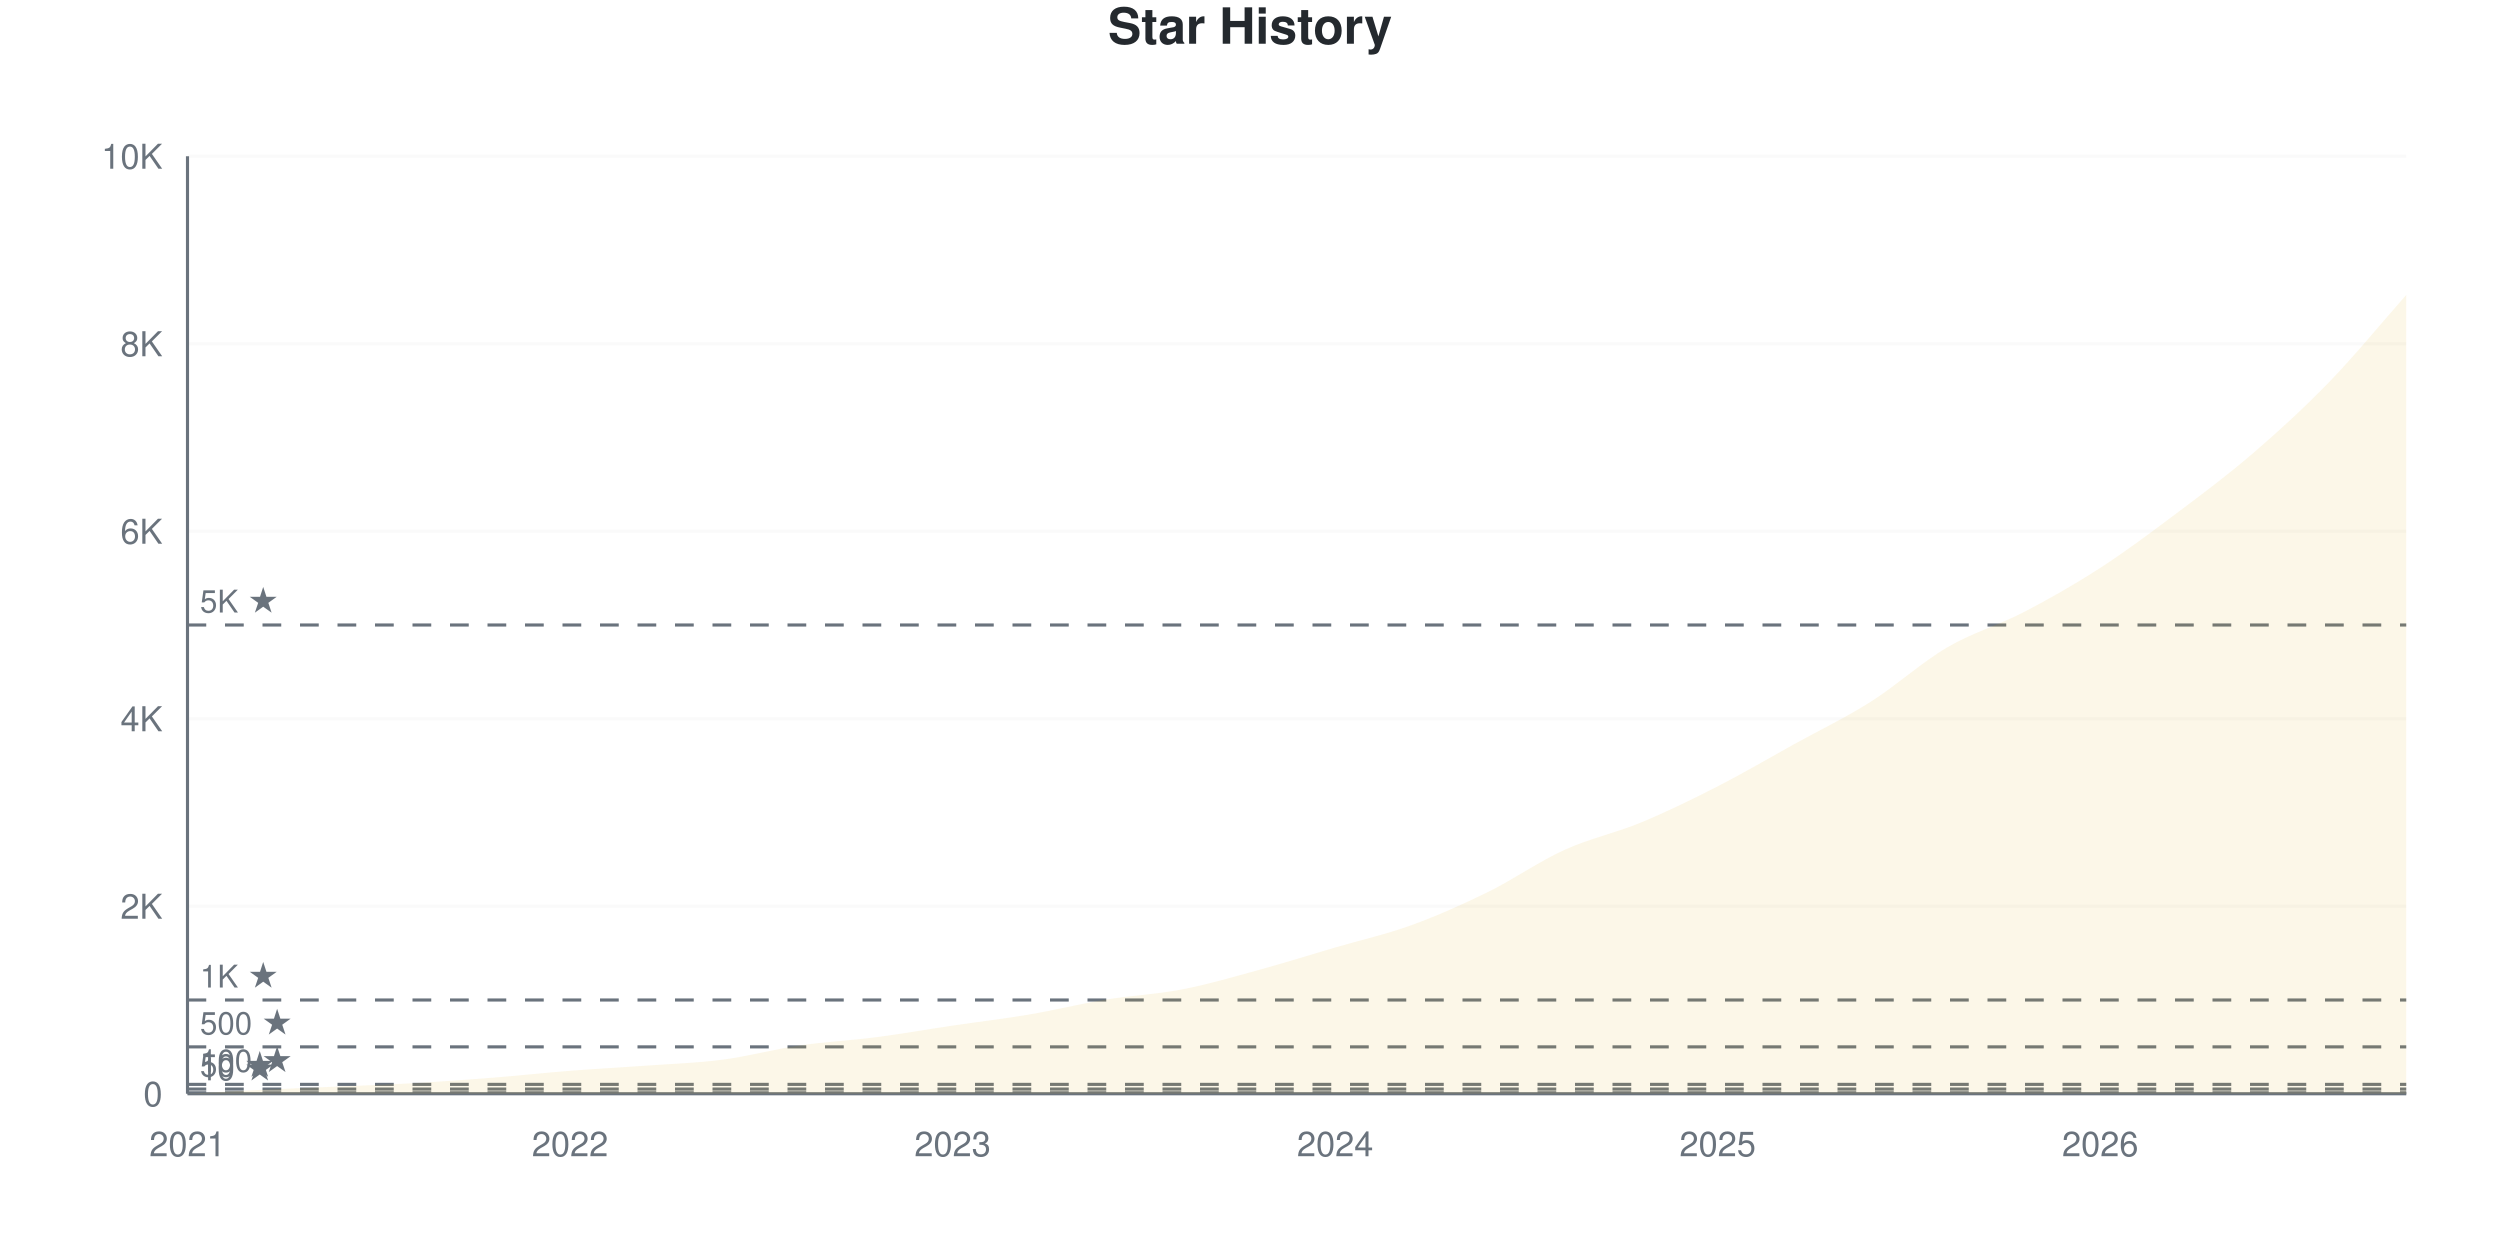
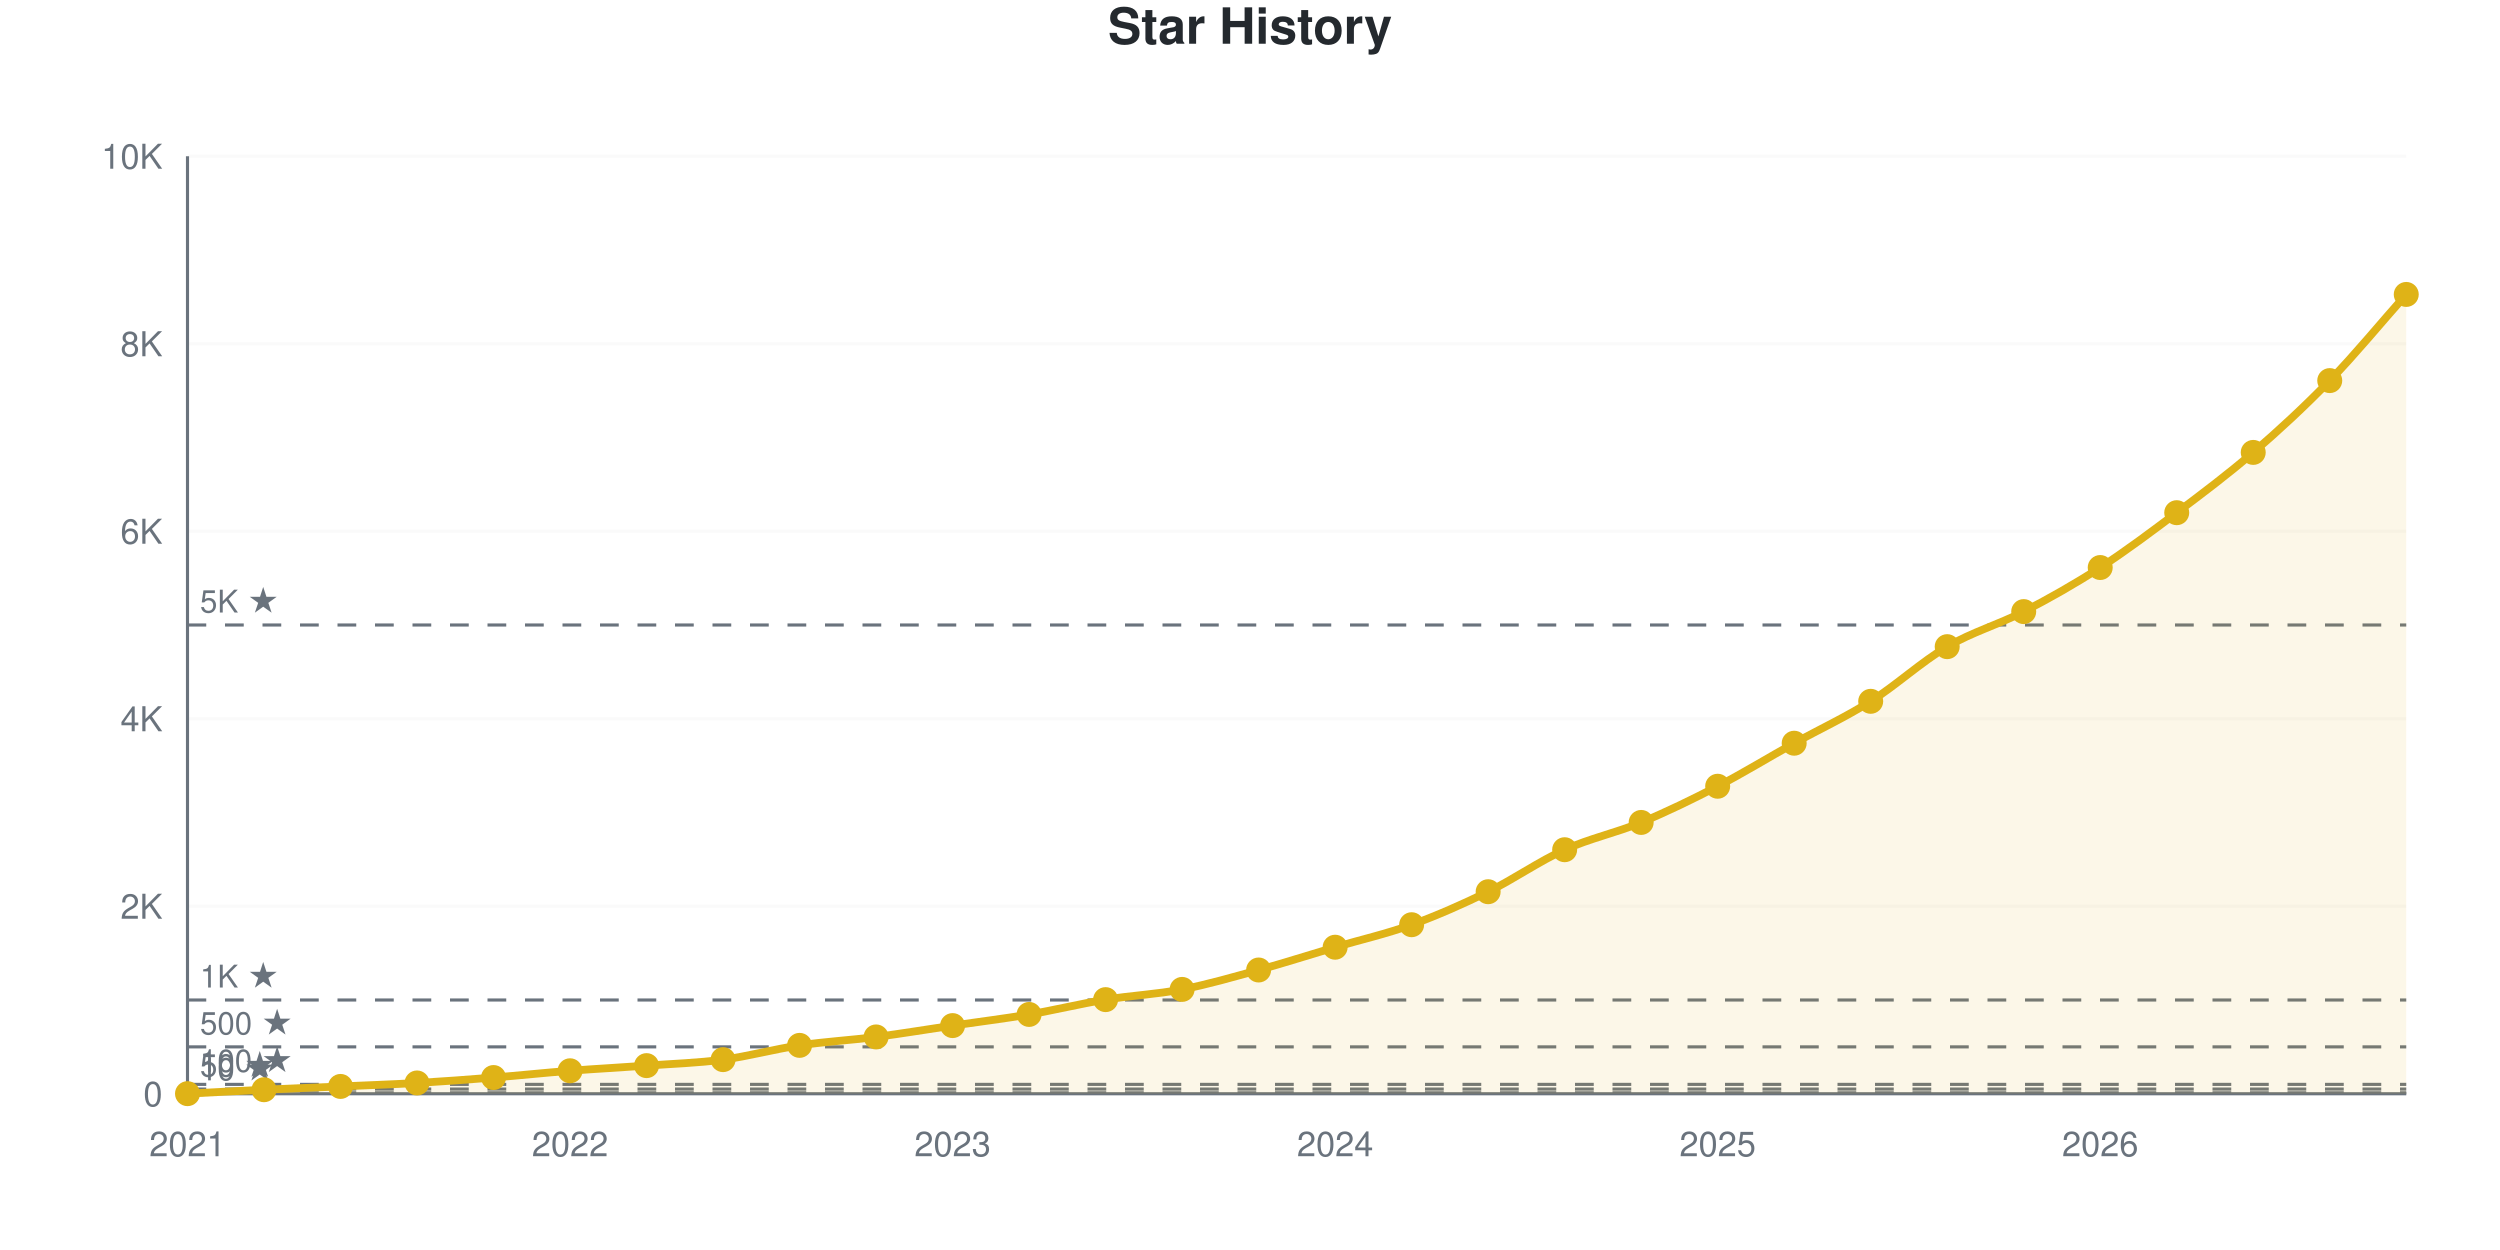
- <svg xmlns="http://www.w3.org/2000/svg" viewBox="0 0 800 400" width="800" height="400">
+ <svg xmlns="http://www.w3.org/2000/svg" viewBox="0 0 800 400" width="800" height="400" role="img">
  <style>
-     @keyframes drawLine {
-       to { stroke-dashoffset: 0; }
-     }
-     @keyframes fadeInPoint {
-       from { opacity: 0; }
-       to { opacity: 1; }
-     }
-     .data-line-0 {
-       stroke-dasharray: 1167;
-       stroke-dashoffset: 1167;
-       animation: drawLine 2s ease-out forwards;
-     }
-     .data-point {
-       opacity: 0;
-       animation: fadeInPoint 0.5s ease-out forwards;
+     @media (prefers-reduced-motion: no-preference) {
+       @keyframes drawLine {
+         to { stroke-dashoffset: 0; }
+       }
+       @keyframes fadeInPoint {
+         0% { opacity: 0; }
+         100% { opacity: 1; }
+       }
+       .data-line-0 {
+         stroke-dasharray: 1167;
+         stroke-dashoffset: 1167;
+         animation: drawLine 2s ease-out forwards;
+       }
+       .data-point {
+         opacity: 0;
+         animation: fadeInPoint 0.5s ease-out forwards;
+       }
    }
    .chart-bg { fill: #fff; }
    .chart-text { fill: #24292e; }
    .chart-muted { fill: #6a737d; }
    .chart-grid { stroke: #eee; }
    .chart-axis { stroke: #6a737d; }
    @media (prefers-color-scheme: dark) {
      .chart-bg { fill: #0d1117; }
      .chart-text { fill: #e6edf3; }
      .chart-muted { fill: #8b949e; }
      .chart-grid { stroke: #21262d; }
      .chart-axis { stroke: #8b949e; }
    }
  </style>
  <rect width="800" height="400" class="chart-bg" />
  <text x="400" y="14" text-anchor="middle" class="chart-text" font-size="16" font-weight="bold" font-family="-apple-system, BlinkMacSystemFont, 'Segoe UI', Helvetica, Arial, sans-serif">Star History</text>
  <g class="grid">
    <line x1="60" y1="350" x2="770" y2="350" class="chart-grid" stroke-opacity="0.3" />
    <text x="52" y="354" text-anchor="end" class="chart-muted" font-size="11" font-family="-apple-system, BlinkMacSystemFont, 'Segoe UI', Helvetica, Arial, sans-serif">0</text>
    <line x1="60" y1="290" x2="770" y2="290" class="chart-grid" stroke-opacity="0.3" />
    <text x="52" y="294" text-anchor="end" class="chart-muted" font-size="11" font-family="-apple-system, BlinkMacSystemFont, 'Segoe UI', Helvetica, Arial, sans-serif">2K</text>
    <line x1="60" y1="230" x2="770" y2="230" class="chart-grid" stroke-opacity="0.3" />
    <text x="52" y="234" text-anchor="end" class="chart-muted" font-size="11" font-family="-apple-system, BlinkMacSystemFont, 'Segoe UI', Helvetica, Arial, sans-serif">4K</text>
    <line x1="60" y1="170" x2="770" y2="170" class="chart-grid" stroke-opacity="0.3" />
    <text x="52" y="174" text-anchor="end" class="chart-muted" font-size="11" font-family="-apple-system, BlinkMacSystemFont, 'Segoe UI', Helvetica, Arial, sans-serif">6K</text>
    <line x1="60" y1="110" x2="770" y2="110" class="chart-grid" stroke-opacity="0.3" />
    <text x="52" y="114" text-anchor="end" class="chart-muted" font-size="11" font-family="-apple-system, BlinkMacSystemFont, 'Segoe UI', Helvetica, Arial, sans-serif">8K</text>
    <line x1="60" y1="50" x2="770" y2="50" class="chart-grid" stroke-opacity="0.3" />
    <text x="52" y="54" text-anchor="end" class="chart-muted" font-size="11" font-family="-apple-system, BlinkMacSystemFont, 'Segoe UI', Helvetica, Arial, sans-serif">10K</text>
  </g>
  <g class="milestones">
    <line x1="60" y1="349.7" x2="770" y2="349.7" class="chart-axis" stroke-width="1" stroke-dasharray="6,6" />
    <text x="64" y="345.7" class="chart-muted" font-size="10" font-family="-apple-system, BlinkMacSystemFont, 'Segoe UI', Helvetica, Arial, sans-serif">10 ★</text>
    <line x1="60" y1="348.5" x2="770" y2="348.5" class="chart-axis" stroke-width="1" stroke-dasharray="6,6" />
    <text x="64" y="344.5" class="chart-muted" font-size="10" font-family="-apple-system, BlinkMacSystemFont, 'Segoe UI', Helvetica, Arial, sans-serif">50 ★</text>
    <line x1="60" y1="347" x2="770" y2="347" class="chart-axis" stroke-width="1" stroke-dasharray="6,6" />
    <text x="64" y="343" class="chart-muted" font-size="10" font-family="-apple-system, BlinkMacSystemFont, 'Segoe UI', Helvetica, Arial, sans-serif">100 ★</text>
    <line x1="60" y1="335" x2="770" y2="335" class="chart-axis" stroke-width="1" stroke-dasharray="6,6" />
    <text x="64" y="331" class="chart-muted" font-size="10" font-family="-apple-system, BlinkMacSystemFont, 'Segoe UI', Helvetica, Arial, sans-serif">500 ★</text>
    <line x1="60" y1="320" x2="770" y2="320" class="chart-axis" stroke-width="1" stroke-dasharray="6,6" />
    <text x="64" y="316" class="chart-muted" font-size="10" font-family="-apple-system, BlinkMacSystemFont, 'Segoe UI', Helvetica, Arial, sans-serif">1K ★</text>
    <line x1="60" y1="200" x2="770" y2="200" class="chart-axis" stroke-width="1" stroke-dasharray="6,6" />
    <text x="64" y="196" class="chart-muted" font-size="10" font-family="-apple-system, BlinkMacSystemFont, 'Segoe UI', Helvetica, Arial, sans-serif">5K ★</text>
  </g>
  <g class="x-axis">
    <text x="60" y="370" text-anchor="middle" class="chart-muted" font-size="11" font-family="-apple-system, BlinkMacSystemFont, 'Segoe UI', Helvetica, Arial, sans-serif">2021</text>
    <text x="182.414" y="370" text-anchor="middle" class="chart-muted" font-size="11" font-family="-apple-system, BlinkMacSystemFont, 'Segoe UI', Helvetica, Arial, sans-serif">2022</text>
    <text x="304.828" y="370" text-anchor="middle" class="chart-muted" font-size="11" font-family="-apple-system, BlinkMacSystemFont, 'Segoe UI', Helvetica, Arial, sans-serif">2023</text>
    <text x="427.241" y="370" text-anchor="middle" class="chart-muted" font-size="11" font-family="-apple-system, BlinkMacSystemFont, 'Segoe UI', Helvetica, Arial, sans-serif">2024</text>
    <text x="549.655" y="370" text-anchor="middle" class="chart-muted" font-size="11" font-family="-apple-system, BlinkMacSystemFont, 'Segoe UI', Helvetica, Arial, sans-serif">2025</text>
    <text x="672.069" y="370" text-anchor="middle" class="chart-muted" font-size="11" font-family="-apple-system, BlinkMacSystemFont, 'Segoe UI', Helvetica, Arial, sans-serif">2026</text>
  </g>
  <line x1="60" y1="50" x2="60" y2="350" class="chart-axis" stroke-width="1" />
  <line x1="60" y1="350" x2="770" y2="350" class="chart-axis" stroke-width="1" />
-   <path d="M60,350 L60,349.97 C68.161,349.55 76.322,349.095 84.483,348.71 C92.644,348.325 100.805,348.02 108.966,347.66 C117.126,347.3 125.287,347.02 133.448,346.55 C141.609,346.08 149.77,345.49 157.931,344.84 C166.092,344.19 174.253,343.29 182.414,342.65 C190.575,342.01 198.736,341.595 206.897,341 C215.057,340.405 223.218,340.155 231.379,339.08 C239.54,338.005 247.701,335.745 255.862,334.55 C264.023,333.355 272.184,332.97 280.345,331.91 C288.506,330.85 296.667,329.4 304.828,328.19 C312.989,326.98 321.149,326.035 329.31,324.65 C337.471,323.265 345.632,321.22 353.793,319.88 C361.954,318.54 370.115,318.19 378.276,316.61 C386.437,315.03 394.598,312.635 402.759,310.4 C410.92,308.165 419.08,305.595 427.241,303.2 C435.402,300.805 443.563,298.995 451.724,296.03 C459.885,293.065 468.046,289.425 476.207,285.41 C484.368,281.395 492.529,275.645 500.69,271.94 C508.851,268.235 517.011,266.565 525.172,263.18 C533.333,259.795 541.494,255.805 549.655,251.63 C557.816,247.455 565.977,242.64 574.138,238.13 C582.299,233.62 590.46,229.73 598.621,224.57 C606.782,219.41 614.943,211.95 623.103,207.17 C631.264,202.39 639.425,200.13 647.586,195.89 C655.747,191.65 663.908,187.01 672.069,181.73 C680.23,176.45 688.391,170.335 696.552,164.21 C704.713,158.085 712.874,152.005 721.034,144.98 C729.195,137.955 737.356,130.495 745.517,122.06 C753.678,113.625 761.839,103.6 770,94.37 L770,350 L60,350 Z" fill="#dfb317" fill-opacity="0.1" />
-   <path d="M60,350 L60,349.97 C68.161,349.55 76.322,349.095 84.483,348.71 C92.644,348.325 100.805,348.02 108.966,347.66 C117.126,347.3 125.287,347.02 133.448,346.55 C141.609,346.08 149.77,345.49 157.931,344.84 C166.092,344.19 174.253,343.29 182.414,342.65 C190.575,342.01 198.736,341.595 206.897,341 C215.057,340.405 223.218,340.155 231.379,339.08 C239.54,338.005 247.701,335.745 255.862,334.55 C264.023,333.355 272.184,332.97 280.345,331.91 C288.506,330.85 296.667,329.4 304.828,328.19 C312.989,326.98 321.149,326.035 329.31,324.65 C337.471,323.265 345.632,321.22 353.793,319.88 C361.954,318.54 370.115,318.19 378.276,316.61 C386.437,315.03 394.598,312.635 402.759,310.4 C410.92,308.165 419.08,305.595 427.241,303.2 C435.402,300.805 443.563,298.995 451.724,296.03 C459.885,293.065 468.046,289.425 476.207,285.41 C484.368,281.395 492.529,275.645 500.69,271.94 C508.851,268.235 517.011,266.565 525.172,263.18 C533.333,259.795 541.494,255.805 549.655,251.63 C557.816,247.455 565.977,242.64 574.138,238.13 C582.299,233.62 590.46,229.73 598.621,224.57 C606.782,219.41 614.943,211.95 623.103,207.17 C631.264,202.39 639.425,200.13 647.586,195.89 C655.747,191.65 663.908,187.01 672.069,181.73 C680.23,176.45 688.391,170.335 696.552,164.21 C704.713,158.085 712.874,152.005 721.034,144.98 C729.195,137.955 737.356,130.495 745.517,122.06 C753.678,113.625 761.839,103.6 770,94.37" fill="none" stroke="#dfb317" stroke-width="2.5" class="data-line-0" />
+   <path d="M60,350 L60,349.97 C68.161,349.55 76.322,349.095 84.483,348.71 C92.644,348.325 100.805,348.02 108.966,347.66 C117.126,347.3 125.287,347.025 133.448,346.55 C141.609,346.075 149.77,345.46 157.931,344.81 C166.092,344.16 174.253,343.285 182.414,342.65 C190.575,342.015 198.736,341.595 206.897,341 C215.057,340.405 223.218,340.16 231.379,339.08 C239.54,338 247.701,335.73 255.862,334.52 C264.023,333.31 272.184,332.875 280.345,331.82 C288.506,330.765 296.667,329.39 304.828,328.19 C312.989,326.99 321.149,326.005 329.31,324.62 C337.471,323.235 345.632,321.215 353.793,319.88 C361.954,318.545 370.115,318.19 378.276,316.61 C386.437,315.03 394.598,312.65 402.759,310.4 C410.92,308.15 419.08,305.525 427.241,303.11 C435.402,300.695 443.563,298.87 451.724,295.91 C459.885,292.95 468.046,289.35 476.207,285.35 C484.368,281.35 492.529,275.605 500.69,271.91 C508.851,268.215 517.011,266.565 525.172,263.18 C533.333,259.795 541.494,255.825 549.655,251.6 C557.816,247.375 565.977,242.36 574.138,237.83 C582.299,233.3 590.46,229.57 598.621,224.42 C606.782,219.27 614.943,211.715 623.103,206.93 C631.264,202.145 639.425,199.93 647.586,195.71 C655.747,191.49 663.908,186.885 672.069,181.61 C680.23,176.335 688.391,170.2 696.552,164.06 C704.713,157.92 712.874,151.815 721.034,144.77 C729.195,137.725 737.356,130.215 745.517,121.79 C753.678,113.365 761.839,103.41 770,94.22 L770,350 L60,350 Z" fill="#dfb317" fill-opacity="0.1" />
+   <path d="M60,350 L60,349.97 C68.161,349.55 76.322,349.095 84.483,348.71 C92.644,348.325 100.805,348.02 108.966,347.66 C117.126,347.3 125.287,347.025 133.448,346.55 C141.609,346.075 149.77,345.46 157.931,344.81 C166.092,344.16 174.253,343.285 182.414,342.65 C190.575,342.015 198.736,341.595 206.897,341 C215.057,340.405 223.218,340.16 231.379,339.08 C239.54,338 247.701,335.73 255.862,334.52 C264.023,333.31 272.184,332.875 280.345,331.82 C288.506,330.765 296.667,329.39 304.828,328.19 C312.989,326.99 321.149,326.005 329.31,324.62 C337.471,323.235 345.632,321.215 353.793,319.88 C361.954,318.545 370.115,318.19 378.276,316.61 C386.437,315.03 394.598,312.65 402.759,310.4 C410.92,308.15 419.08,305.525 427.241,303.11 C435.402,300.695 443.563,298.87 451.724,295.91 C459.885,292.95 468.046,289.35 476.207,285.35 C484.368,281.35 492.529,275.605 500.69,271.91 C508.851,268.215 517.011,266.565 525.172,263.18 C533.333,259.795 541.494,255.825 549.655,251.6 C557.816,247.375 565.977,242.36 574.138,237.83 C582.299,233.3 590.46,229.57 598.621,224.42 C606.782,219.27 614.943,211.715 623.103,206.93 C631.264,202.145 639.425,199.93 647.586,195.71 C655.747,191.49 663.908,186.885 672.069,181.61 C680.23,176.335 688.391,170.2 696.552,164.06 C704.713,157.92 712.874,151.815 721.034,144.77 C729.195,137.725 737.356,130.215 745.517,121.79 C753.678,113.365 761.839,103.41 770,94.22" fill="none" stroke="#dfb317" stroke-width="2.5" class="data-line-0" />
  <g class="points">
    <circle cx="60" cy="349.97" r="4" fill="#dfb317" class="data-point" style="animation-delay: 1.50s" />
    <circle cx="84.483" cy="348.71" r="4" fill="#dfb317" class="data-point" style="animation-delay: 1.55s" />
    <circle cx="108.966" cy="347.66" r="4" fill="#dfb317" class="data-point" style="animation-delay: 1.60s" />
    <circle cx="133.448" cy="346.55" r="4" fill="#dfb317" class="data-point" style="animation-delay: 1.65s" />
-     <circle cx="157.931" cy="344.84" r="4" fill="#dfb317" class="data-point" style="animation-delay: 1.70s" />
+     <circle cx="157.931" cy="344.81" r="4" fill="#dfb317" class="data-point" style="animation-delay: 1.70s" />
    <circle cx="182.414" cy="342.65" r="4" fill="#dfb317" class="data-point" style="animation-delay: 1.75s" />
    <circle cx="206.897" cy="341" r="4" fill="#dfb317" class="data-point" style="animation-delay: 1.80s" />
    <circle cx="231.379" cy="339.08" r="4" fill="#dfb317" class="data-point" style="animation-delay: 1.85s" />
-     <circle cx="255.862" cy="334.55" r="4" fill="#dfb317" class="data-point" style="animation-delay: 1.90s" />
-     <circle cx="280.345" cy="331.91" r="4" fill="#dfb317" class="data-point" style="animation-delay: 1.95s" />
+     <circle cx="255.862" cy="334.52" r="4" fill="#dfb317" class="data-point" style="animation-delay: 1.90s" />
+     <circle cx="280.345" cy="331.82" r="4" fill="#dfb317" class="data-point" style="animation-delay: 1.95s" />
    <circle cx="304.828" cy="328.19" r="4" fill="#dfb317" class="data-point" style="animation-delay: 2.00s" />
-     <circle cx="329.31" cy="324.65" r="4" fill="#dfb317" class="data-point" style="animation-delay: 2.05s" />
+     <circle cx="329.31" cy="324.62" r="4" fill="#dfb317" class="data-point" style="animation-delay: 2.05s" />
    <circle cx="353.793" cy="319.88" r="4" fill="#dfb317" class="data-point" style="animation-delay: 2.10s" />
    <circle cx="378.276" cy="316.61" r="4" fill="#dfb317" class="data-point" style="animation-delay: 2.15s" />
    <circle cx="402.759" cy="310.4" r="4" fill="#dfb317" class="data-point" style="animation-delay: 2.20s" />
-     <circle cx="427.241" cy="303.2" r="4" fill="#dfb317" class="data-point" style="animation-delay: 2.25s" />
-     <circle cx="451.724" cy="296.03" r="4" fill="#dfb317" class="data-point" style="animation-delay: 2.30s" />
-     <circle cx="476.207" cy="285.41" r="4" fill="#dfb317" class="data-point" style="animation-delay: 2.35s" />
-     <circle cx="500.69" cy="271.94" r="4" fill="#dfb317" class="data-point" style="animation-delay: 2.40s" />
+     <circle cx="427.241" cy="303.11" r="4" fill="#dfb317" class="data-point" style="animation-delay: 2.25s" />
+     <circle cx="451.724" cy="295.91" r="4" fill="#dfb317" class="data-point" style="animation-delay: 2.30s" />
+     <circle cx="476.207" cy="285.35" r="4" fill="#dfb317" class="data-point" style="animation-delay: 2.35s" />
+     <circle cx="500.69" cy="271.91" r="4" fill="#dfb317" class="data-point" style="animation-delay: 2.40s" />
    <circle cx="525.172" cy="263.18" r="4" fill="#dfb317" class="data-point" style="animation-delay: 2.45s" />
-     <circle cx="549.655" cy="251.63" r="4" fill="#dfb317" class="data-point" style="animation-delay: 2.50s" />
-     <circle cx="574.138" cy="238.13" r="4" fill="#dfb317" class="data-point" style="animation-delay: 2.55s" />
-     <circle cx="598.621" cy="224.57" r="4" fill="#dfb317" class="data-point" style="animation-delay: 2.60s" />
-     <circle cx="623.103" cy="207.17" r="4" fill="#dfb317" class="data-point" style="animation-delay: 2.65s" />
-     <circle cx="647.586" cy="195.89" r="4" fill="#dfb317" class="data-point" style="animation-delay: 2.70s" />
-     <circle cx="672.069" cy="181.73" r="4" fill="#dfb317" class="data-point" style="animation-delay: 2.75s" />
-     <circle cx="696.552" cy="164.21" r="4" fill="#dfb317" class="data-point" style="animation-delay: 2.80s" />
-     <circle cx="721.034" cy="144.98" r="4" fill="#dfb317" class="data-point" style="animation-delay: 2.85s" />
-     <circle cx="745.517" cy="122.06" r="4" fill="#dfb317" class="data-point" style="animation-delay: 2.90s" />
-     <circle cx="770" cy="94.37" r="4" fill="#dfb317" class="data-point" style="animation-delay: 2.95s" />
+     <circle cx="549.655" cy="251.6" r="4" fill="#dfb317" class="data-point" style="animation-delay: 2.50s" />
+     <circle cx="574.138" cy="237.83" r="4" fill="#dfb317" class="data-point" style="animation-delay: 2.55s" />
+     <circle cx="598.621" cy="224.42" r="4" fill="#dfb317" class="data-point" style="animation-delay: 2.60s" />
+     <circle cx="623.103" cy="206.93" r="4" fill="#dfb317" class="data-point" style="animation-delay: 2.65s" />
+     <circle cx="647.586" cy="195.71" r="4" fill="#dfb317" class="data-point" style="animation-delay: 2.70s" />
+     <circle cx="672.069" cy="181.61" r="4" fill="#dfb317" class="data-point" style="animation-delay: 2.75s" />
+     <circle cx="696.552" cy="164.06" r="4" fill="#dfb317" class="data-point" style="animation-delay: 2.80s" />
+     <circle cx="721.034" cy="144.77" r="4" fill="#dfb317" class="data-point" style="animation-delay: 2.85s" />
+     <circle cx="745.517" cy="121.79" r="4" fill="#dfb317" class="data-point" style="animation-delay: 2.90s" />
+     <circle cx="770" cy="94.22" r="4" fill="#dfb317" class="data-point" style="animation-delay: 2.95s" />
  </g>
</svg>
